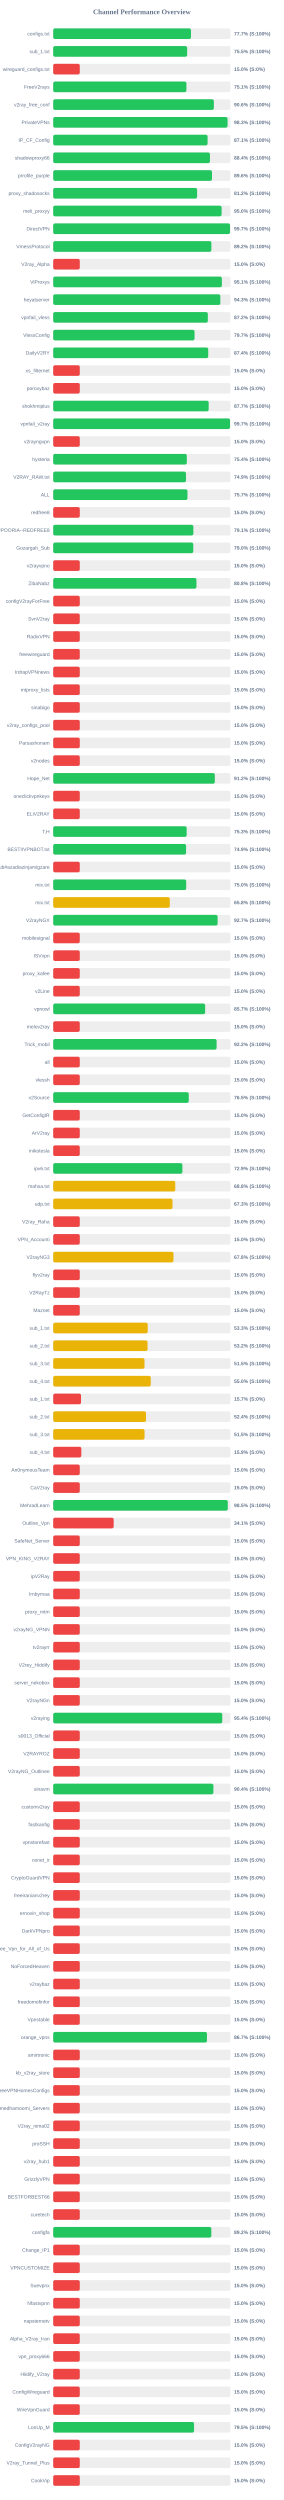
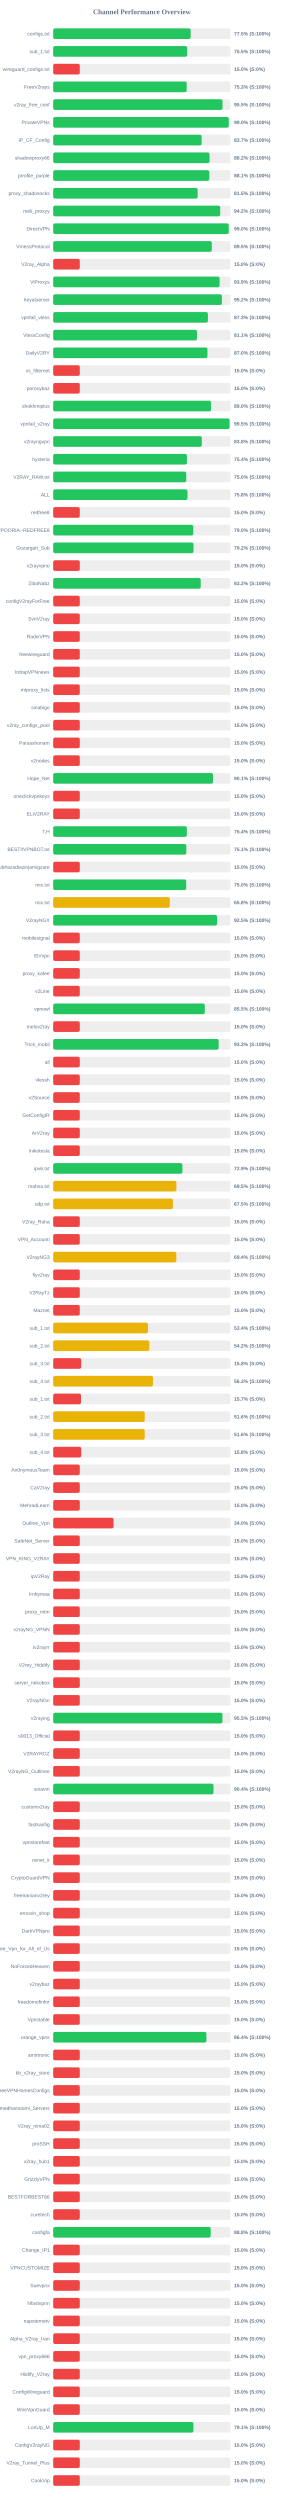
<svg xmlns="http://www.w3.org/2000/svg" width="800" height="7050" version="1.1">
  <style>
        .row { font: 14px Arial; fill: #64748b; }
        .score { font: bold 14px Arial; fill: #64748b; }
    </style>
  <text x="400" y="40" text-anchor="middle" font-size="20px" font-weight="bold" fill="#64748b">Channel Performance Overview</text>
  <rect x="150" y="80" width="500" height="30" fill="#eee" rx="5" />
-   <rect x="150" y="80" width="388.55" height="30" fill="#22c55e" rx="5" />
+   <rect x="150" y="80" width="387.65" height="30" fill="#22c55e" rx="5" />
  <text x="140" y="100" text-anchor="end" class="row">configs.txt</text>
-   <text x="660" y="100" text-anchor="start" class="score">77.7% (S:100%)</text>
+   <text x="660" y="100" text-anchor="start" class="score">77.5% (S:100%)</text>
  <rect x="150" y="130" width="500" height="30" fill="#eee" rx="5" />
  <rect x="150" y="130" width="377.75" height="30" fill="#22c55e" rx="5" />
  <text x="140" y="150" text-anchor="end" class="row">sub_1.txt</text>
  <text x="660" y="150" text-anchor="start" class="score">75.5% (S:100%)</text>
  <rect x="150" y="180" width="500" height="30" fill="#eee" rx="5" />
  <rect x="150" y="180" width="75.0" height="30" fill="#ef4444" rx="5" />
  <text x="140" y="200" text-anchor="end" class="row">wireguard_configs.txt</text>
  <text x="660" y="200" text-anchor="start" class="score">15.0% (S:0%)</text>
  <rect x="150" y="230" width="500" height="30" fill="#eee" rx="5" />
-   <rect x="150" y="230" width="375.7" height="30" fill="#22c55e" rx="5" />
+   <rect x="150" y="230" width="376.45" height="30" fill="#22c55e" rx="5" />
  <text x="140" y="250" text-anchor="end" class="row">FreeV2rays</text>
-   <text x="660" y="250" text-anchor="start" class="score">75.1% (S:100%)</text>
+   <text x="660" y="250" text-anchor="start" class="score">75.3% (S:100%)</text>
  <rect x="150" y="280" width="500" height="30" fill="#eee" rx="5" />
-   <rect x="150" y="280" width="453.1" height="30" fill="#22c55e" rx="5" />
+   <rect x="150" y="280" width="477.5" height="30" fill="#22c55e" rx="5" />
  <text x="140" y="300" text-anchor="end" class="row">v2ray_free_conf</text>
-   <text x="660" y="300" text-anchor="start" class="score">90.6% (S:100%)</text>
+   <text x="660" y="300" text-anchor="start" class="score">95.5% (S:100%)</text>
  <rect x="150" y="330" width="500" height="30" fill="#eee" rx="5" />
-   <rect x="150" y="330" width="491.75" height="30" fill="#22c55e" rx="5" />
+   <rect x="150" y="330" width="495.15" height="30" fill="#22c55e" rx="5" />
  <text x="140" y="350" text-anchor="end" class="row">PrivateVPNs</text>
-   <text x="660" y="350" text-anchor="start" class="score">98.3% (S:100%)</text>
+   <text x="660" y="350" text-anchor="start" class="score">99.0% (S:100%)</text>
  <rect x="150" y="380" width="500" height="30" fill="#eee" rx="5" />
-   <rect x="150" y="380" width="435.45" height="30" fill="#22c55e" rx="5" />
+   <rect x="150" y="380" width="418.65" height="30" fill="#22c55e" rx="5" />
  <text x="140" y="400" text-anchor="end" class="row">IP_CF_Config</text>
-   <text x="660" y="400" text-anchor="start" class="score">87.1% (S:100%)</text>
+   <text x="660" y="400" text-anchor="start" class="score">83.7% (S:100%)</text>
  <rect x="150" y="430" width="500" height="30" fill="#eee" rx="5" />
-   <rect x="150" y="430" width="442.05" height="30" fill="#22c55e" rx="5" />
+   <rect x="150" y="430" width="440.9" height="30" fill="#22c55e" rx="5" />
  <text x="140" y="450" text-anchor="end" class="row">shadowproxy66</text>
-   <text x="660" y="450" text-anchor="start" class="score">88.4% (S:100%)</text>
+   <text x="660" y="450" text-anchor="start" class="score">88.2% (S:100%)</text>
  <rect x="150" y="480" width="500" height="30" fill="#eee" rx="5" />
-   <rect x="150" y="480" width="447.8" height="30" fill="#22c55e" rx="5" />
+   <rect x="150" y="480" width="440.35" height="30" fill="#22c55e" rx="5" />
  <text x="140" y="500" text-anchor="end" class="row">prrofile_purple</text>
-   <text x="660" y="500" text-anchor="start" class="score">89.6% (S:100%)</text>
+   <text x="660" y="500" text-anchor="start" class="score">88.1% (S:100%)</text>
  <rect x="150" y="530" width="500" height="30" fill="#eee" rx="5" />
-   <rect x="150" y="530" width="405.85" height="30" fill="#22c55e" rx="5" />
+   <rect x="150" y="530" width="407.4" height="30" fill="#22c55e" rx="5" />
  <text x="140" y="550" text-anchor="end" class="row">proxy_shadosocks</text>
-   <text x="660" y="550" text-anchor="start" class="score">81.2% (S:100%)</text>
+   <text x="660" y="550" text-anchor="start" class="score">81.5% (S:100%)</text>
  <rect x="150" y="580" width="500" height="30" fill="#eee" rx="5" />
-   <rect x="150" y="580" width="474.95" height="30" fill="#22c55e" rx="5" />
+   <rect x="150" y="580" width="471.05" height="30" fill="#22c55e" rx="5" />
  <text x="140" y="600" text-anchor="end" class="row">meli_proxyy</text>
-   <text x="660" y="600" text-anchor="start" class="score">95.0% (S:100%)</text>
+   <text x="660" y="600" text-anchor="start" class="score">94.2% (S:100%)</text>
  <rect x="150" y="630" width="500" height="30" fill="#eee" rx="5" />
-   <rect x="150" y="630" width="498.65" height="30" fill="#22c55e" rx="5" />
+   <rect x="150" y="630" width="495.05" height="30" fill="#22c55e" rx="5" />
  <text x="140" y="650" text-anchor="end" class="row">DirectVPN</text>
-   <text x="660" y="650" text-anchor="start" class="score">99.7% (S:100%)</text>
+   <text x="660" y="650" text-anchor="start" class="score">99.0% (S:100%)</text>
  <rect x="150" y="680" width="500" height="30" fill="#eee" rx="5" />
-   <rect x="150" y="680" width="446.1" height="30" fill="#22c55e" rx="5" />
+   <rect x="150" y="680" width="447.25" height="30" fill="#22c55e" rx="5" />
  <text x="140" y="700" text-anchor="end" class="row">VmessProtocol</text>
-   <text x="660" y="700" text-anchor="start" class="score">89.2% (S:100%)</text>
+   <text x="660" y="700" text-anchor="start" class="score">89.5% (S:100%)</text>
  <rect x="150" y="730" width="500" height="30" fill="#eee" rx="5" />
  <rect x="150" y="730" width="75.0" height="30" fill="#ef4444" rx="5" />
  <text x="140" y="750" text-anchor="end" class="row">V2ray_Alpha</text>
  <text x="660" y="750" text-anchor="start" class="score">15.0% (S:0%)</text>
  <rect x="150" y="780" width="500" height="30" fill="#eee" rx="5" />
-   <rect x="150" y="780" width="475.7" height="30" fill="#22c55e" rx="5" />
+   <rect x="150" y="780" width="469.3" height="30" fill="#22c55e" rx="5" />
  <text x="140" y="800" text-anchor="end" class="row">ViProxys</text>
-   <text x="660" y="800" text-anchor="start" class="score">95.1% (S:100%)</text>
+   <text x="660" y="800" text-anchor="start" class="score">93.9% (S:100%)</text>
  <rect x="150" y="830" width="500" height="30" fill="#eee" rx="5" />
-   <rect x="150" y="830" width="471.35" height="30" fill="#22c55e" rx="5" />
+   <rect x="150" y="830" width="475.75" height="30" fill="#22c55e" rx="5" />
  <text x="140" y="850" text-anchor="end" class="row">heyatserver</text>
-   <text x="660" y="850" text-anchor="start" class="score">94.3% (S:100%)</text>
+   <text x="660" y="850" text-anchor="start" class="score">95.2% (S:100%)</text>
  <rect x="150" y="880" width="500" height="30" fill="#eee" rx="5" />
-   <rect x="150" y="880" width="436.1" height="30" fill="#22c55e" rx="5" />
+   <rect x="150" y="880" width="436.3" height="30" fill="#22c55e" rx="5" />
  <text x="140" y="900" text-anchor="end" class="row">vpnfail_vless</text>
-   <text x="660" y="900" text-anchor="start" class="score">87.2% (S:100%)</text>
+   <text x="660" y="900" text-anchor="start" class="score">87.3% (S:100%)</text>
  <rect x="150" y="930" width="500" height="30" fill="#eee" rx="5" />
-   <rect x="150" y="930" width="398.6" height="30" fill="#22c55e" rx="5" />
+   <rect x="150" y="930" width="405.5" height="30" fill="#22c55e" rx="5" />
  <text x="140" y="950" text-anchor="end" class="row">VlessConfig</text>
-   <text x="660" y="950" text-anchor="start" class="score">79.7% (S:100%)</text>
+   <text x="660" y="950" text-anchor="start" class="score">81.1% (S:100%)</text>
  <rect x="150" y="980" width="500" height="30" fill="#eee" rx="5" />
-   <rect x="150" y="980" width="437.2" height="30" fill="#22c55e" rx="5" />
+   <rect x="150" y="980" width="435.0" height="30" fill="#22c55e" rx="5" />
  <text x="140" y="1000" text-anchor="end" class="row">DailyV2RY</text>
-   <text x="660" y="1000" text-anchor="start" class="score">87.4% (S:100%)</text>
+   <text x="660" y="1000" text-anchor="start" class="score">87.0% (S:100%)</text>
  <rect x="150" y="1030" width="500" height="30" fill="#eee" rx="5" />
  <rect x="150" y="1030" width="75.0" height="30" fill="#ef4444" rx="5" />
  <text x="140" y="1050" text-anchor="end" class="row">xs_filternet</text>
  <text x="660" y="1050" text-anchor="start" class="score">15.0% (S:0%)</text>
  <rect x="150" y="1080" width="500" height="30" fill="#eee" rx="5" />
  <rect x="150" y="1080" width="75.0" height="30" fill="#ef4444" rx="5" />
  <text x="140" y="1100" text-anchor="end" class="row">poroxybaz</text>
  <text x="660" y="1100" text-anchor="start" class="score">15.0% (S:0%)</text>
  <rect x="150" y="1130" width="500" height="30" fill="#eee" rx="5" />
-   <rect x="150" y="1130" width="438.45" height="30" fill="#22c55e" rx="5" />
+   <rect x="150" y="1130" width="445.15" height="30" fill="#22c55e" rx="5" />
  <text x="140" y="1150" text-anchor="end" class="row">shokhmiplus</text>
-   <text x="660" y="1150" text-anchor="start" class="score">87.7% (S:100%)</text>
+   <text x="660" y="1150" text-anchor="start" class="score">89.0% (S:100%)</text>
  <rect x="150" y="1180" width="500" height="30" fill="#eee" rx="5" />
-   <rect x="150" y="1180" width="498.65" height="30" fill="#22c55e" rx="5" />
+   <rect x="150" y="1180" width="497.4" height="30" fill="#22c55e" rx="5" />
  <text x="140" y="1200" text-anchor="end" class="row">vpnfail_v2ray</text>
-   <text x="660" y="1200" text-anchor="start" class="score">99.7% (S:100%)</text>
+   <text x="660" y="1200" text-anchor="start" class="score">99.5% (S:100%)</text>
  <rect x="150" y="1230" width="500" height="30" fill="#eee" rx="5" />
-   <rect x="150" y="1230" width="75.0" height="30" fill="#ef4444" rx="5" />
+   <rect x="150" y="1230" width="419.05" height="30" fill="#22c55e" rx="5" />
  <text x="140" y="1250" text-anchor="end" class="row">v2rayngvpn</text>
-   <text x="660" y="1250" text-anchor="start" class="score">15.0% (S:0%)</text>
+   <text x="660" y="1250" text-anchor="start" class="score">83.8% (S:100%)</text>
  <rect x="150" y="1280" width="500" height="30" fill="#eee" rx="5" />
-   <rect x="150" y="1280" width="376.8" height="30" fill="#22c55e" rx="5" />
+   <rect x="150" y="1280" width="377.1" height="30" fill="#22c55e" rx="5" />
  <text x="140" y="1300" text-anchor="end" class="row">hysteria</text>
  <text x="660" y="1300" text-anchor="start" class="score">75.4% (S:100%)</text>
  <rect x="150" y="1330" width="500" height="30" fill="#eee" rx="5" />
-   <rect x="150" y="1330" width="374.5" height="30" fill="#22c55e" rx="5" />
+   <rect x="150" y="1330" width="375.25" height="30" fill="#22c55e" rx="5" />
  <text x="140" y="1350" text-anchor="end" class="row">V2RAY_RAW.txt</text>
-   <text x="660" y="1350" text-anchor="start" class="score">74.9% (S:100%)</text>
+   <text x="660" y="1350" text-anchor="start" class="score">75.0% (S:100%)</text>
  <rect x="150" y="1380" width="500" height="30" fill="#eee" rx="5" />
-   <rect x="150" y="1380" width="378.7" height="30" fill="#22c55e" rx="5" />
+   <rect x="150" y="1380" width="378.75" height="30" fill="#22c55e" rx="5" />
  <text x="140" y="1400" text-anchor="end" class="row">ALL</text>
-   <text x="660" y="1400" text-anchor="start" class="score">75.7% (S:100%)</text>
+   <text x="660" y="1400" text-anchor="start" class="score">75.8% (S:100%)</text>
  <rect x="150" y="1430" width="500" height="30" fill="#eee" rx="5" />
  <rect x="150" y="1430" width="75.0" height="30" fill="#ef4444" rx="5" />
  <text x="140" y="1450" text-anchor="end" class="row">redfree8</text>
  <text x="660" y="1450" text-anchor="start" class="score">15.0% (S:0%)</text>
  <rect x="150" y="1480" width="500" height="30" fill="#eee" rx="5" />
-   <rect x="150" y="1480" width="395.3" height="30" fill="#22c55e" rx="5" />
+   <rect x="150" y="1480" width="395.1" height="30" fill="#22c55e" rx="5" />
  <text x="140" y="1500" text-anchor="end" class="row">POORIA--REDFREE8.txt#POORIA--REDFREE8</text>
-   <text x="660" y="1500" text-anchor="start" class="score">79.1% (S:100%)</text>
+   <text x="660" y="1500" text-anchor="start" class="score">79.0% (S:100%)</text>
  <rect x="150" y="1530" width="500" height="30" fill="#eee" rx="5" />
-   <rect x="150" y="1530" width="395.0" height="30" fill="#22c55e" rx="5" />
+   <rect x="150" y="1530" width="395.75" height="30" fill="#22c55e" rx="5" />
  <text x="140" y="1550" text-anchor="end" class="row">Gozargah_Sub</text>
-   <text x="660" y="1550" text-anchor="start" class="score">79.0% (S:100%)</text>
+   <text x="660" y="1550" text-anchor="start" class="score">79.2% (S:100%)</text>
  <rect x="150" y="1580" width="500" height="30" fill="#eee" rx="5" />
  <rect x="150" y="1580" width="75.0" height="30" fill="#ef4444" rx="5" />
  <text x="140" y="1600" text-anchor="end" class="row">v2rayvpno</text>
  <text x="660" y="1600" text-anchor="start" class="score">15.0% (S:0%)</text>
  <rect x="150" y="1630" width="500" height="30" fill="#eee" rx="5" />
-   <rect x="150" y="1630" width="404.0" height="30" fill="#22c55e" rx="5" />
+   <rect x="150" y="1630" width="416.05" height="30" fill="#22c55e" rx="5" />
  <text x="140" y="1650" text-anchor="end" class="row">ZibaNabz</text>
-   <text x="660" y="1650" text-anchor="start" class="score">80.8% (S:100%)</text>
+   <text x="660" y="1650" text-anchor="start" class="score">83.2% (S:100%)</text>
  <rect x="150" y="1680" width="500" height="30" fill="#eee" rx="5" />
  <rect x="150" y="1680" width="75.0" height="30" fill="#ef4444" rx="5" />
  <text x="140" y="1700" text-anchor="end" class="row">configV2rayForFree</text>
  <text x="660" y="1700" text-anchor="start" class="score">15.0% (S:0%)</text>
  <rect x="150" y="1730" width="500" height="30" fill="#eee" rx="5" />
  <rect x="150" y="1730" width="75.0" height="30" fill="#ef4444" rx="5" />
  <text x="140" y="1750" text-anchor="end" class="row">SvnV2ray</text>
  <text x="660" y="1750" text-anchor="start" class="score">15.0% (S:0%)</text>
  <rect x="150" y="1780" width="500" height="30" fill="#eee" rx="5" />
  <rect x="150" y="1780" width="75.0" height="30" fill="#ef4444" rx="5" />
  <text x="140" y="1800" text-anchor="end" class="row">RadixVPN</text>
  <text x="660" y="1800" text-anchor="start" class="score">15.0% (S:0%)</text>
  <rect x="150" y="1830" width="500" height="30" fill="#eee" rx="5" />
  <rect x="150" y="1830" width="75.0" height="30" fill="#ef4444" rx="5" />
  <text x="140" y="1850" text-anchor="end" class="row">freewireguard</text>
  <text x="660" y="1850" text-anchor="start" class="score">15.0% (S:0%)</text>
  <rect x="150" y="1880" width="500" height="30" fill="#eee" rx="5" />
  <rect x="150" y="1880" width="75.0" height="30" fill="#ef4444" rx="5" />
  <text x="140" y="1900" text-anchor="end" class="row">IrdrapVPNnews</text>
  <text x="660" y="1900" text-anchor="start" class="score">15.0% (S:0%)</text>
  <rect x="150" y="1930" width="500" height="30" fill="#eee" rx="5" />
  <rect x="150" y="1930" width="75.0" height="30" fill="#ef4444" rx="5" />
  <text x="140" y="1950" text-anchor="end" class="row">mtproxy_lists</text>
  <text x="660" y="1950" text-anchor="start" class="score">15.0% (S:0%)</text>
  <rect x="150" y="1980" width="500" height="30" fill="#eee" rx="5" />
  <rect x="150" y="1980" width="75.0" height="30" fill="#ef4444" rx="5" />
  <text x="140" y="2000" text-anchor="end" class="row">sinabigo</text>
  <text x="660" y="2000" text-anchor="start" class="score">15.0% (S:0%)</text>
  <rect x="150" y="2030" width="500" height="30" fill="#eee" rx="5" />
  <rect x="150" y="2030" width="75.0" height="30" fill="#ef4444" rx="5" />
  <text x="140" y="2050" text-anchor="end" class="row">v2ray_configs_pool</text>
  <text x="660" y="2050" text-anchor="start" class="score">15.0% (S:0%)</text>
  <rect x="150" y="2080" width="500" height="30" fill="#eee" rx="5" />
  <rect x="150" y="2080" width="75.0" height="30" fill="#ef4444" rx="5" />
  <text x="140" y="2100" text-anchor="end" class="row">Parsashonam</text>
  <text x="660" y="2100" text-anchor="start" class="score">15.0% (S:0%)</text>
  <rect x="150" y="2130" width="500" height="30" fill="#eee" rx="5" />
  <rect x="150" y="2130" width="75.0" height="30" fill="#ef4444" rx="5" />
  <text x="140" y="2150" text-anchor="end" class="row">v2nodes</text>
  <text x="660" y="2150" text-anchor="start" class="score">15.0% (S:0%)</text>
  <rect x="150" y="2180" width="500" height="30" fill="#eee" rx="5" />
-   <rect x="150" y="2180" width="455.8" height="30" fill="#22c55e" rx="5" />
+   <rect x="150" y="2180" width="450.6" height="30" fill="#22c55e" rx="5" />
  <text x="140" y="2200" text-anchor="end" class="row">Hope_Net</text>
-   <text x="660" y="2200" text-anchor="start" class="score">91.2% (S:100%)</text>
+   <text x="660" y="2200" text-anchor="start" class="score">90.1% (S:100%)</text>
  <rect x="150" y="2230" width="500" height="30" fill="#eee" rx="5" />
  <rect x="150" y="2230" width="75.0" height="30" fill="#ef4444" rx="5" />
  <text x="140" y="2250" text-anchor="end" class="row">oneclickvpnkeys</text>
  <text x="660" y="2250" text-anchor="start" class="score">15.0% (S:0%)</text>
  <rect x="150" y="2280" width="500" height="30" fill="#eee" rx="5" />
  <rect x="150" y="2280" width="75.0" height="30" fill="#ef4444" rx="5" />
  <text x="140" y="2300" text-anchor="end" class="row">ELiV2RAY</text>
  <text x="660" y="2300" text-anchor="start" class="score">15.0% (S:0%)</text>
  <rect x="150" y="2330" width="500" height="30" fill="#eee" rx="5" />
-   <rect x="150" y="2330" width="376.4" height="30" fill="#22c55e" rx="5" />
+   <rect x="150" y="2330" width="376.85" height="30" fill="#22c55e" rx="5" />
  <text x="140" y="2350" text-anchor="end" class="row">T,H</text>
-   <text x="660" y="2350" text-anchor="start" class="score">75.3% (S:100%)</text>
+   <text x="660" y="2350" text-anchor="start" class="score">75.4% (S:100%)</text>
  <rect x="150" y="2380" width="500" height="30" fill="#eee" rx="5" />
-   <rect x="150" y="2380" width="374.7" height="30" fill="#22c55e" rx="5" />
+   <rect x="150" y="2380" width="375.4" height="30" fill="#22c55e" rx="5" />
  <text x="140" y="2400" text-anchor="end" class="row">BESTIIVPNBOT.txt</text>
-   <text x="660" y="2400" text-anchor="start" class="score">74.9% (S:100%)</text>
+   <text x="660" y="2400" text-anchor="start" class="score">75.1% (S:100%)</text>
  <rect x="150" y="2430" width="500" height="30" fill="#eee" rx="5" />
  <rect x="150" y="2430" width="75.0" height="30" fill="#ef4444" rx="5" />
  <text x="140" y="2450" text-anchor="end" class="row">Sub#azadiazinjamigzare</text>
  <text x="660" y="2450" text-anchor="start" class="score">15.0% (S:0%)</text>
  <rect x="150" y="2480" width="500" height="30" fill="#eee" rx="5" />
-   <rect x="150" y="2480" width="375.05" height="30" fill="#22c55e" rx="5" />
+   <rect x="150" y="2480" width="375.2" height="30" fill="#22c55e" rx="5" />
  <text x="140" y="2500" text-anchor="end" class="row">mix.txt</text>
  <text x="660" y="2500" text-anchor="start" class="score">75.0% (S:100%)</text>
  <rect x="150" y="2530" width="500" height="30" fill="#eee" rx="5" />
-   <rect x="150" y="2530" width="328.8" height="30" fill="#eab308" rx="5" />
+   <rect x="150" y="2530" width="328.85" height="30" fill="#eab308" rx="5" />
  <text x="140" y="2550" text-anchor="end" class="row">mix.txt</text>
  <text x="660" y="2550" text-anchor="start" class="score">65.8% (S:100%)</text>
  <rect x="150" y="2580" width="500" height="30" fill="#eee" rx="5" />
-   <rect x="150" y="2580" width="463.7" height="30" fill="#22c55e" rx="5" />
+   <rect x="150" y="2580" width="462.3" height="30" fill="#22c55e" rx="5" />
  <text x="140" y="2600" text-anchor="end" class="row">V2rayNGX</text>
-   <text x="660" y="2600" text-anchor="start" class="score">92.7% (S:100%)</text>
+   <text x="660" y="2600" text-anchor="start" class="score">92.5% (S:100%)</text>
  <rect x="150" y="2630" width="500" height="30" fill="#eee" rx="5" />
  <rect x="150" y="2630" width="75.0" height="30" fill="#ef4444" rx="5" />
  <text x="140" y="2650" text-anchor="end" class="row">mobilesignal</text>
  <text x="660" y="2650" text-anchor="start" class="score">15.0% (S:0%)</text>
  <rect x="150" y="2680" width="500" height="30" fill="#eee" rx="5" />
  <rect x="150" y="2680" width="75.0" height="30" fill="#ef4444" rx="5" />
  <text x="140" y="2700" text-anchor="end" class="row">ISVvpn</text>
  <text x="660" y="2700" text-anchor="start" class="score">15.0% (S:0%)</text>
  <rect x="150" y="2730" width="500" height="30" fill="#eee" rx="5" />
  <rect x="150" y="2730" width="75.0" height="30" fill="#ef4444" rx="5" />
  <text x="140" y="2750" text-anchor="end" class="row">proxy_kafee</text>
  <text x="660" y="2750" text-anchor="start" class="score">15.0% (S:0%)</text>
  <rect x="150" y="2780" width="500" height="30" fill="#eee" rx="5" />
  <rect x="150" y="2780" width="75.0" height="30" fill="#ef4444" rx="5" />
  <text x="140" y="2800" text-anchor="end" class="row">v2Line</text>
  <text x="660" y="2800" text-anchor="start" class="score">15.0% (S:0%)</text>
  <rect x="150" y="2830" width="500" height="30" fill="#eee" rx="5" />
-   <rect x="150" y="2830" width="428.5" height="30" fill="#22c55e" rx="5" />
+   <rect x="150" y="2830" width="427.5" height="30" fill="#22c55e" rx="5" />
  <text x="140" y="2850" text-anchor="end" class="row">vpnowl</text>
-   <text x="660" y="2850" text-anchor="start" class="score">85.7% (S:100%)</text>
+   <text x="660" y="2850" text-anchor="start" class="score">85.5% (S:100%)</text>
  <rect x="150" y="2880" width="500" height="30" fill="#eee" rx="5" />
  <rect x="150" y="2880" width="75.0" height="30" fill="#ef4444" rx="5" />
  <text x="140" y="2900" text-anchor="end" class="row">melov2ray</text>
  <text x="660" y="2900" text-anchor="start" class="score">15.0% (S:0%)</text>
  <rect x="150" y="2930" width="500" height="30" fill="#eee" rx="5" />
-   <rect x="150" y="2930" width="460.85" height="30" fill="#22c55e" rx="5" />
+   <rect x="150" y="2930" width="466.7" height="30" fill="#22c55e" rx="5" />
  <text x="140" y="2950" text-anchor="end" class="row">Trick_mobil</text>
-   <text x="660" y="2950" text-anchor="start" class="score">92.2% (S:100%)</text>
+   <text x="660" y="2950" text-anchor="start" class="score">93.3% (S:100%)</text>
  <rect x="150" y="2980" width="500" height="30" fill="#eee" rx="5" />
  <rect x="150" y="2980" width="75.0" height="30" fill="#ef4444" rx="5" />
  <text x="140" y="3000" text-anchor="end" class="row">all</text>
  <text x="660" y="3000" text-anchor="start" class="score">15.0% (S:0%)</text>
  <rect x="150" y="3030" width="500" height="30" fill="#eee" rx="5" />
  <rect x="150" y="3030" width="75.0" height="30" fill="#ef4444" rx="5" />
  <text x="140" y="3050" text-anchor="end" class="row">vlessh</text>
  <text x="660" y="3050" text-anchor="start" class="score">15.0% (S:0%)</text>
  <rect x="150" y="3080" width="500" height="30" fill="#eee" rx="5" />
-   <rect x="150" y="3080" width="382.3" height="30" fill="#22c55e" rx="5" />
+   <rect x="150" y="3080" width="75.0" height="30" fill="#ef4444" rx="5" />
  <text x="140" y="3100" text-anchor="end" class="row">v2Source</text>
-   <text x="660" y="3100" text-anchor="start" class="score">76.5% (S:100%)</text>
+   <text x="660" y="3100" text-anchor="start" class="score">15.0% (S:0%)</text>
  <rect x="150" y="3130" width="500" height="30" fill="#eee" rx="5" />
  <rect x="150" y="3130" width="75.0" height="30" fill="#ef4444" rx="5" />
  <text x="140" y="3150" text-anchor="end" class="row">GetConfigIR</text>
  <text x="660" y="3150" text-anchor="start" class="score">15.0% (S:0%)</text>
  <rect x="150" y="3180" width="500" height="30" fill="#eee" rx="5" />
  <rect x="150" y="3180" width="75.0" height="30" fill="#ef4444" rx="5" />
  <text x="140" y="3200" text-anchor="end" class="row">ArV2ray</text>
  <text x="660" y="3200" text-anchor="start" class="score">15.0% (S:0%)</text>
  <rect x="150" y="3230" width="500" height="30" fill="#eee" rx="5" />
  <rect x="150" y="3230" width="75.0" height="30" fill="#ef4444" rx="5" />
  <text x="140" y="3250" text-anchor="end" class="row">inikotesla</text>
  <text x="660" y="3250" text-anchor="start" class="score">15.0% (S:0%)</text>
  <rect x="150" y="3280" width="500" height="30" fill="#eee" rx="5" />
-   <rect x="150" y="3280" width="364.35" height="30" fill="#22c55e" rx="5" />
+   <rect x="150" y="3280" width="364.4" height="30" fill="#22c55e" rx="5" />
  <text x="140" y="3300" text-anchor="end" class="row">ipv6.txt</text>
  <text x="660" y="3300" text-anchor="start" class="score">72.9% (S:100%)</text>
  <rect x="150" y="3330" width="500" height="30" fill="#eee" rx="5" />
-   <rect x="150" y="3330" width="344.2" height="30" fill="#eab308" rx="5" />
+   <rect x="150" y="3330" width="347.45" height="30" fill="#eab308" rx="5" />
  <text x="140" y="3350" text-anchor="end" class="row">mahsa.txt</text>
-   <text x="660" y="3350" text-anchor="start" class="score">68.8% (S:100%)</text>
+   <text x="660" y="3350" text-anchor="start" class="score">69.5% (S:100%)</text>
  <rect x="150" y="3380" width="500" height="30" fill="#eee" rx="5" />
-   <rect x="150" y="3380" width="336.4" height="30" fill="#eab308" rx="5" />
+   <rect x="150" y="3380" width="337.6" height="30" fill="#eab308" rx="5" />
  <text x="140" y="3400" text-anchor="end" class="row">udp.txt</text>
-   <text x="660" y="3400" text-anchor="start" class="score">67.3% (S:100%)</text>
+   <text x="660" y="3400" text-anchor="start" class="score">67.5% (S:100%)</text>
  <rect x="150" y="3430" width="500" height="30" fill="#eee" rx="5" />
  <rect x="150" y="3430" width="75.0" height="30" fill="#ef4444" rx="5" />
  <text x="140" y="3450" text-anchor="end" class="row">V2ray_Raha</text>
  <text x="660" y="3450" text-anchor="start" class="score">15.0% (S:0%)</text>
  <rect x="150" y="3480" width="500" height="30" fill="#eee" rx="5" />
  <rect x="150" y="3480" width="75.0" height="30" fill="#ef4444" rx="5" />
  <text x="140" y="3500" text-anchor="end" class="row">VPN_Accounti</text>
  <text x="660" y="3500" text-anchor="start" class="score">15.0% (S:0%)</text>
  <rect x="150" y="3530" width="500" height="30" fill="#eee" rx="5" />
-   <rect x="150" y="3530" width="339.15" height="30" fill="#eab308" rx="5" />
+   <rect x="150" y="3530" width="347.2" height="30" fill="#eab308" rx="5" />
  <text x="140" y="3550" text-anchor="end" class="row">V2rayNG3</text>
-   <text x="660" y="3550" text-anchor="start" class="score">67.8% (S:100%)</text>
+   <text x="660" y="3550" text-anchor="start" class="score">69.4% (S:100%)</text>
  <rect x="150" y="3580" width="500" height="30" fill="#eee" rx="5" />
  <rect x="150" y="3580" width="75.0" height="30" fill="#ef4444" rx="5" />
  <text x="140" y="3600" text-anchor="end" class="row">flyv2ray</text>
  <text x="660" y="3600" text-anchor="start" class="score">15.0% (S:0%)</text>
  <rect x="150" y="3630" width="500" height="30" fill="#eee" rx="5" />
  <rect x="150" y="3630" width="75.0" height="30" fill="#ef4444" rx="5" />
  <text x="140" y="3650" text-anchor="end" class="row">V2RayTz</text>
  <text x="660" y="3650" text-anchor="start" class="score">15.0% (S:0%)</text>
  <rect x="150" y="3680" width="500" height="30" fill="#eee" rx="5" />
  <rect x="150" y="3680" width="75.0" height="30" fill="#ef4444" rx="5" />
  <text x="140" y="3700" text-anchor="end" class="row">Maznet</text>
  <text x="660" y="3700" text-anchor="start" class="score">15.0% (S:0%)</text>
  <rect x="150" y="3730" width="500" height="30" fill="#eee" rx="5" />
-   <rect x="150" y="3730" width="266.55" height="30" fill="#eab308" rx="5" />
+   <rect x="150" y="3730" width="267.1" height="30" fill="#eab308" rx="5" />
  <text x="140" y="3750" text-anchor="end" class="row">sub_1.txt</text>
-   <text x="660" y="3750" text-anchor="start" class="score">53.3% (S:100%)</text>
+   <text x="660" y="3750" text-anchor="start" class="score">53.4% (S:100%)</text>
  <rect x="150" y="3780" width="500" height="30" fill="#eee" rx="5" />
-   <rect x="150" y="3780" width="266.1" height="30" fill="#eab308" rx="5" />
+   <rect x="150" y="3780" width="271.1" height="30" fill="#eab308" rx="5" />
  <text x="140" y="3800" text-anchor="end" class="row">sub_2.txt</text>
-   <text x="660" y="3800" text-anchor="start" class="score">53.2% (S:100%)</text>
+   <text x="660" y="3800" text-anchor="start" class="score">54.2% (S:100%)</text>
  <rect x="150" y="3830" width="500" height="30" fill="#eee" rx="5" />
-   <rect x="150" y="3830" width="257.55" height="30" fill="#eab308" rx="5" />
+   <rect x="150" y="3830" width="79.05" height="30" fill="#ef4444" rx="5" />
  <text x="140" y="3850" text-anchor="end" class="row">sub_3.txt</text>
-   <text x="660" y="3850" text-anchor="start" class="score">51.5% (S:100%)</text>
+   <text x="660" y="3850" text-anchor="start" class="score">15.8% (S:0%)</text>
  <rect x="150" y="3880" width="500" height="30" fill="#eee" rx="5" />
-   <rect x="150" y="3880" width="275.1" height="30" fill="#eab308" rx="5" />
+   <rect x="150" y="3880" width="281.45" height="30" fill="#eab308" rx="5" />
  <text x="140" y="3900" text-anchor="end" class="row">sub_4.txt</text>
-   <text x="660" y="3900" text-anchor="start" class="score">55.0% (S:100%)</text>
+   <text x="660" y="3900" text-anchor="start" class="score">56.3% (S:100%)</text>
  <rect x="150" y="3930" width="500" height="30" fill="#eee" rx="5" />
  <rect x="150" y="3930" width="78.5" height="30" fill="#ef4444" rx="5" />
  <text x="140" y="3950" text-anchor="end" class="row">sub_1.txt</text>
  <text x="660" y="3950" text-anchor="start" class="score">15.7% (S:0%)</text>
  <rect x="150" y="3980" width="500" height="30" fill="#eee" rx="5" />
-   <rect x="150" y="3980" width="261.8" height="30" fill="#eab308" rx="5" />
+   <rect x="150" y="3980" width="258.15" height="30" fill="#eab308" rx="5" />
  <text x="140" y="4000" text-anchor="end" class="row">sub_2.txt</text>
-   <text x="660" y="4000" text-anchor="start" class="score">52.4% (S:100%)</text>
+   <text x="660" y="4000" text-anchor="start" class="score">51.6% (S:100%)</text>
  <rect x="150" y="4030" width="500" height="30" fill="#eee" rx="5" />
-   <rect x="150" y="4030" width="257.6" height="30" fill="#eab308" rx="5" />
+   <rect x="150" y="4030" width="258.15" height="30" fill="#eab308" rx="5" />
  <text x="140" y="4050" text-anchor="end" class="row">sub_3.txt</text>
-   <text x="660" y="4050" text-anchor="start" class="score">51.5% (S:100%)</text>
+   <text x="660" y="4050" text-anchor="start" class="score">51.6% (S:100%)</text>
  <rect x="150" y="4080" width="500" height="30" fill="#eee" rx="5" />
-   <rect x="150" y="4080" width="79.35" height="30" fill="#ef4444" rx="5" />
+   <rect x="150" y="4080" width="79.2" height="30" fill="#ef4444" rx="5" />
  <text x="140" y="4100" text-anchor="end" class="row">sub_4.txt</text>
-   <text x="660" y="4100" text-anchor="start" class="score">15.9% (S:0%)</text>
+   <text x="660" y="4100" text-anchor="start" class="score">15.8% (S:0%)</text>
  <rect x="150" y="4130" width="500" height="30" fill="#eee" rx="5" />
  <rect x="150" y="4130" width="75.0" height="30" fill="#ef4444" rx="5" />
  <text x="140" y="4150" text-anchor="end" class="row">An0nymousTeam</text>
  <text x="660" y="4150" text-anchor="start" class="score">15.0% (S:0%)</text>
  <rect x="150" y="4180" width="500" height="30" fill="#eee" rx="5" />
  <rect x="150" y="4180" width="75.0" height="30" fill="#ef4444" rx="5" />
  <text x="140" y="4200" text-anchor="end" class="row">CaV2ray</text>
  <text x="660" y="4200" text-anchor="start" class="score">15.0% (S:0%)</text>
  <rect x="150" y="4230" width="500" height="30" fill="#eee" rx="5" />
-   <rect x="150" y="4230" width="492.35" height="30" fill="#22c55e" rx="5" />
+   <rect x="150" y="4230" width="75.0" height="30" fill="#ef4444" rx="5" />
  <text x="140" y="4250" text-anchor="end" class="row">MehradLearn</text>
-   <text x="660" y="4250" text-anchor="start" class="score">98.5% (S:100%)</text>
+   <text x="660" y="4250" text-anchor="start" class="score">15.0% (S:0%)</text>
  <rect x="150" y="4280" width="500" height="30" fill="#eee" rx="5" />
-   <rect x="150" y="4280" width="170.6" height="30" fill="#ef4444" rx="5" />
+   <rect x="150" y="4280" width="170.25" height="30" fill="#ef4444" rx="5" />
  <text x="140" y="4300" text-anchor="end" class="row">Outline_Vpn</text>
-   <text x="660" y="4300" text-anchor="start" class="score">34.1% (S:0%)</text>
+   <text x="660" y="4300" text-anchor="start" class="score">34.0% (S:0%)</text>
  <rect x="150" y="4330" width="500" height="30" fill="#eee" rx="5" />
  <rect x="150" y="4330" width="75.0" height="30" fill="#ef4444" rx="5" />
  <text x="140" y="4350" text-anchor="end" class="row">SafeNet_Server</text>
  <text x="660" y="4350" text-anchor="start" class="score">15.0% (S:0%)</text>
  <rect x="150" y="4380" width="500" height="30" fill="#eee" rx="5" />
  <rect x="150" y="4380" width="75.0" height="30" fill="#ef4444" rx="5" />
  <text x="140" y="4400" text-anchor="end" class="row">VPN_KING_V2RAY</text>
  <text x="660" y="4400" text-anchor="start" class="score">15.0% (S:0%)</text>
  <rect x="150" y="4430" width="500" height="30" fill="#eee" rx="5" />
  <rect x="150" y="4430" width="75.0" height="30" fill="#ef4444" rx="5" />
  <text x="140" y="4450" text-anchor="end" class="row">ipV2Ray</text>
  <text x="660" y="4450" text-anchor="start" class="score">15.0% (S:0%)</text>
  <rect x="150" y="4480" width="500" height="30" fill="#eee" rx="5" />
  <rect x="150" y="4480" width="75.0" height="30" fill="#ef4444" rx="5" />
  <text x="140" y="4500" text-anchor="end" class="row">lrnbymaa</text>
  <text x="660" y="4500" text-anchor="start" class="score">15.0% (S:0%)</text>
  <rect x="150" y="4530" width="500" height="30" fill="#eee" rx="5" />
  <rect x="150" y="4530" width="75.0" height="30" fill="#ef4444" rx="5" />
  <text x="140" y="4550" text-anchor="end" class="row">proxy_mtm</text>
  <text x="660" y="4550" text-anchor="start" class="score">15.0% (S:0%)</text>
  <rect x="150" y="4580" width="500" height="30" fill="#eee" rx="5" />
  <rect x="150" y="4580" width="75.0" height="30" fill="#ef4444" rx="5" />
  <text x="140" y="4600" text-anchor="end" class="row">v2rayNG_VPNN</text>
  <text x="660" y="4600" text-anchor="start" class="score">15.0% (S:0%)</text>
  <rect x="150" y="4630" width="500" height="30" fill="#eee" rx="5" />
  <rect x="150" y="4630" width="75.0" height="30" fill="#ef4444" rx="5" />
  <text x="140" y="4650" text-anchor="end" class="row">tv2rayrr</text>
  <text x="660" y="4650" text-anchor="start" class="score">15.0% (S:0%)</text>
  <rect x="150" y="4680" width="500" height="30" fill="#eee" rx="5" />
  <rect x="150" y="4680" width="75.0" height="30" fill="#ef4444" rx="5" />
  <text x="140" y="4700" text-anchor="end" class="row">V2rey_Hiddify</text>
  <text x="660" y="4700" text-anchor="start" class="score">15.0% (S:0%)</text>
  <rect x="150" y="4730" width="500" height="30" fill="#eee" rx="5" />
  <rect x="150" y="4730" width="75.0" height="30" fill="#ef4444" rx="5" />
  <text x="140" y="4750" text-anchor="end" class="row">server_nekobox</text>
  <text x="660" y="4750" text-anchor="start" class="score">15.0% (S:0%)</text>
  <rect x="150" y="4780" width="500" height="30" fill="#eee" rx="5" />
  <rect x="150" y="4780" width="75.0" height="30" fill="#ef4444" rx="5" />
  <text x="140" y="4800" text-anchor="end" class="row">V2rayNGn</text>
  <text x="660" y="4800" text-anchor="start" class="score">15.0% (S:0%)</text>
  <rect x="150" y="4830" width="500" height="30" fill="#eee" rx="5" />
-   <rect x="150" y="4830" width="476.8" height="30" fill="#22c55e" rx="5" />
+   <rect x="150" y="4830" width="477.35" height="30" fill="#22c55e" rx="5" />
  <text x="140" y="4850" text-anchor="end" class="row">v2raying</text>
-   <text x="660" y="4850" text-anchor="start" class="score">95.4% (S:100%)</text>
+   <text x="660" y="4850" text-anchor="start" class="score">95.5% (S:100%)</text>
  <rect x="150" y="4880" width="500" height="30" fill="#eee" rx="5" />
  <rect x="150" y="4880" width="75.0" height="30" fill="#ef4444" rx="5" />
  <text x="140" y="4900" text-anchor="end" class="row">s0013_Official</text>
  <text x="660" y="4900" text-anchor="start" class="score">15.0% (S:0%)</text>
  <rect x="150" y="4930" width="500" height="30" fill="#eee" rx="5" />
  <rect x="150" y="4930" width="75.0" height="30" fill="#ef4444" rx="5" />
  <text x="140" y="4950" text-anchor="end" class="row">V2RAYROZ</text>
  <text x="660" y="4950" text-anchor="start" class="score">15.0% (S:0%)</text>
  <rect x="150" y="4980" width="500" height="30" fill="#eee" rx="5" />
  <rect x="150" y="4980" width="75.0" height="30" fill="#ef4444" rx="5" />
  <text x="140" y="5000" text-anchor="end" class="row">V2rayNG_Outlinee</text>
  <text x="660" y="5000" text-anchor="start" class="score">15.0% (S:0%)</text>
  <rect x="150" y="5030" width="500" height="30" fill="#eee" rx="5" />
-   <rect x="150" y="5030" width="451.8" height="30" fill="#22c55e" rx="5" />
+   <rect x="150" y="5030" width="452.05" height="30" fill="#22c55e" rx="5" />
  <text x="140" y="5050" text-anchor="end" class="row">sinavm</text>
  <text x="660" y="5050" text-anchor="start" class="score">90.4% (S:100%)</text>
  <rect x="150" y="5080" width="500" height="30" fill="#eee" rx="5" />
  <rect x="150" y="5080" width="75.0" height="30" fill="#ef4444" rx="5" />
  <text x="140" y="5100" text-anchor="end" class="row">customv2ray</text>
  <text x="660" y="5100" text-anchor="start" class="score">15.0% (S:0%)</text>
  <rect x="150" y="5130" width="500" height="30" fill="#eee" rx="5" />
  <rect x="150" y="5130" width="75.0" height="30" fill="#ef4444" rx="5" />
  <text x="140" y="5150" text-anchor="end" class="row">fastkanfig</text>
  <text x="660" y="5150" text-anchor="start" class="score">15.0% (S:0%)</text>
  <rect x="150" y="5180" width="500" height="30" fill="#eee" rx="5" />
  <rect x="150" y="5180" width="75.0" height="30" fill="#ef4444" rx="5" />
  <text x="140" y="5200" text-anchor="end" class="row">vpnstorefast</text>
  <text x="660" y="5200" text-anchor="start" class="score">15.0% (S:0%)</text>
  <rect x="150" y="5230" width="500" height="30" fill="#eee" rx="5" />
  <rect x="150" y="5230" width="75.0" height="30" fill="#ef4444" rx="5" />
  <text x="140" y="5250" text-anchor="end" class="row">oxnet_ir</text>
  <text x="660" y="5250" text-anchor="start" class="score">15.0% (S:0%)</text>
  <rect x="150" y="5280" width="500" height="30" fill="#eee" rx="5" />
  <rect x="150" y="5280" width="75.0" height="30" fill="#ef4444" rx="5" />
  <text x="140" y="5300" text-anchor="end" class="row">CryptoGuardVPN</text>
  <text x="660" y="5300" text-anchor="start" class="score">15.0% (S:0%)</text>
  <rect x="150" y="5330" width="500" height="30" fill="#eee" rx="5" />
  <rect x="150" y="5330" width="75.0" height="30" fill="#ef4444" rx="5" />
  <text x="140" y="5350" text-anchor="end" class="row">freeiranianv2rey</text>
  <text x="660" y="5350" text-anchor="start" class="score">15.0% (S:0%)</text>
  <rect x="150" y="5380" width="500" height="30" fill="#eee" rx="5" />
  <rect x="150" y="5380" width="75.0" height="30" fill="#ef4444" rx="5" />
  <text x="140" y="5400" text-anchor="end" class="row">ernoxin_shop</text>
  <text x="660" y="5400" text-anchor="start" class="score">15.0% (S:0%)</text>
  <rect x="150" y="5430" width="500" height="30" fill="#eee" rx="5" />
  <rect x="150" y="5430" width="75.0" height="30" fill="#ef4444" rx="5" />
  <text x="140" y="5450" text-anchor="end" class="row">DarkVPNpro</text>
  <text x="660" y="5450" text-anchor="start" class="score">15.0% (S:0%)</text>
  <rect x="150" y="5480" width="500" height="30" fill="#eee" rx="5" />
  <rect x="150" y="5480" width="75.0" height="30" fill="#ef4444" rx="5" />
  <text x="140" y="5500" text-anchor="end" class="row">Free_Vpn_for_All_of_Us</text>
  <text x="660" y="5500" text-anchor="start" class="score">15.0% (S:0%)</text>
  <rect x="150" y="5530" width="500" height="30" fill="#eee" rx="5" />
  <rect x="150" y="5530" width="75.0" height="30" fill="#ef4444" rx="5" />
  <text x="140" y="5550" text-anchor="end" class="row">NoForcedHeaven</text>
  <text x="660" y="5550" text-anchor="start" class="score">15.0% (S:0%)</text>
  <rect x="150" y="5580" width="500" height="30" fill="#eee" rx="5" />
  <rect x="150" y="5580" width="75.0" height="30" fill="#ef4444" rx="5" />
  <text x="140" y="5600" text-anchor="end" class="row">v2raybaz</text>
  <text x="660" y="5600" text-anchor="start" class="score">15.0% (S:0%)</text>
  <rect x="150" y="5630" width="500" height="30" fill="#eee" rx="5" />
  <rect x="150" y="5630" width="75.0" height="30" fill="#ef4444" rx="5" />
  <text x="140" y="5650" text-anchor="end" class="row">freedomofinfor</text>
  <text x="660" y="5650" text-anchor="start" class="score">15.0% (S:0%)</text>
  <rect x="150" y="5680" width="500" height="30" fill="#eee" rx="5" />
  <rect x="150" y="5680" width="75.0" height="30" fill="#ef4444" rx="5" />
  <text x="140" y="5700" text-anchor="end" class="row">Vpnstable</text>
  <text x="660" y="5700" text-anchor="start" class="score">15.0% (S:0%)</text>
  <rect x="150" y="5730" width="500" height="30" fill="#eee" rx="5" />
-   <rect x="150" y="5730" width="433.6" height="30" fill="#22c55e" rx="5" />
+   <rect x="150" y="5730" width="432.1" height="30" fill="#22c55e" rx="5" />
  <text x="140" y="5750" text-anchor="end" class="row">orange_vpns</text>
-   <text x="660" y="5750" text-anchor="start" class="score">86.7% (S:100%)</text>
+   <text x="660" y="5750" text-anchor="start" class="score">86.4% (S:100%)</text>
  <rect x="150" y="5780" width="500" height="30" fill="#eee" rx="5" />
  <rect x="150" y="5780" width="75.0" height="30" fill="#ef4444" rx="5" />
  <text x="140" y="5800" text-anchor="end" class="row">amirtronic</text>
  <text x="660" y="5800" text-anchor="start" class="score">15.0% (S:0%)</text>
  <rect x="150" y="5830" width="500" height="30" fill="#eee" rx="5" />
  <rect x="150" y="5830" width="75.0" height="30" fill="#ef4444" rx="5" />
  <text x="140" y="5850" text-anchor="end" class="row">kb_v2ray_store</text>
  <text x="660" y="5850" text-anchor="start" class="score">15.0% (S:0%)</text>
  <rect x="150" y="5880" width="500" height="30" fill="#eee" rx="5" />
  <rect x="150" y="5880" width="75.0" height="30" fill="#ef4444" rx="5" />
  <text x="140" y="5900" text-anchor="end" class="row">FreeVPNHomesConfigs</text>
  <text x="660" y="5900" text-anchor="start" class="score">15.0% (S:0%)</text>
  <rect x="150" y="5930" width="500" height="30" fill="#eee" rx="5" />
  <rect x="150" y="5930" width="75.0" height="30" fill="#ef4444" rx="5" />
  <text x="140" y="5950" text-anchor="end" class="row">Ahmedhamoomi_Servers</text>
  <text x="660" y="5950" text-anchor="start" class="score">15.0% (S:0%)</text>
  <rect x="150" y="5980" width="500" height="30" fill="#eee" rx="5" />
  <rect x="150" y="5980" width="75.0" height="30" fill="#ef4444" rx="5" />
  <text x="140" y="6000" text-anchor="end" class="row">V2ray_nima02</text>
  <text x="660" y="6000" text-anchor="start" class="score">15.0% (S:0%)</text>
  <rect x="150" y="6030" width="500" height="30" fill="#eee" rx="5" />
  <rect x="150" y="6030" width="75.0" height="30" fill="#ef4444" rx="5" />
  <text x="140" y="6050" text-anchor="end" class="row">proSSH</text>
  <text x="660" y="6050" text-anchor="start" class="score">15.0% (S:0%)</text>
  <rect x="150" y="6080" width="500" height="30" fill="#eee" rx="5" />
  <rect x="150" y="6080" width="75.0" height="30" fill="#ef4444" rx="5" />
  <text x="140" y="6100" text-anchor="end" class="row">v2ray_hub1</text>
  <text x="660" y="6100" text-anchor="start" class="score">15.0% (S:0%)</text>
  <rect x="150" y="6130" width="500" height="30" fill="#eee" rx="5" />
  <rect x="150" y="6130" width="75.0" height="30" fill="#ef4444" rx="5" />
  <text x="140" y="6150" text-anchor="end" class="row">GrizzlyVPN</text>
  <text x="660" y="6150" text-anchor="start" class="score">15.0% (S:0%)</text>
  <rect x="150" y="6180" width="500" height="30" fill="#eee" rx="5" />
  <rect x="150" y="6180" width="75.0" height="30" fill="#ef4444" rx="5" />
  <text x="140" y="6200" text-anchor="end" class="row">BESTFORBEST66</text>
  <text x="660" y="6200" text-anchor="start" class="score">15.0% (S:0%)</text>
  <rect x="150" y="6230" width="500" height="30" fill="#eee" rx="5" />
  <rect x="150" y="6230" width="75.0" height="30" fill="#ef4444" rx="5" />
  <text x="140" y="6250" text-anchor="end" class="row">curetech</text>
  <text x="660" y="6250" text-anchor="start" class="score">15.0% (S:0%)</text>
  <rect x="150" y="6280" width="500" height="30" fill="#eee" rx="5" />
-   <rect x="150" y="6280" width="445.9" height="30" fill="#22c55e" rx="5" />
+   <rect x="150" y="6280" width="444.15" height="30" fill="#22c55e" rx="5" />
  <text x="140" y="6300" text-anchor="end" class="row">configfa</text>
-   <text x="660" y="6300" text-anchor="start" class="score">89.2% (S:100%)</text>
+   <text x="660" y="6300" text-anchor="start" class="score">88.8% (S:100%)</text>
  <rect x="150" y="6330" width="500" height="30" fill="#eee" rx="5" />
  <rect x="150" y="6330" width="75.0" height="30" fill="#ef4444" rx="5" />
  <text x="140" y="6350" text-anchor="end" class="row">Change_IP1</text>
  <text x="660" y="6350" text-anchor="start" class="score">15.0% (S:0%)</text>
  <rect x="150" y="6380" width="500" height="30" fill="#eee" rx="5" />
  <rect x="150" y="6380" width="75.0" height="30" fill="#ef4444" rx="5" />
  <text x="140" y="6400" text-anchor="end" class="row">VPNCUSTOMIZE</text>
  <text x="660" y="6400" text-anchor="start" class="score">15.0% (S:0%)</text>
  <rect x="150" y="6430" width="500" height="30" fill="#eee" rx="5" />
  <rect x="150" y="6430" width="75.0" height="30" fill="#ef4444" rx="5" />
  <text x="140" y="6450" text-anchor="end" class="row">Suevpnx</text>
  <text x="660" y="6450" text-anchor="start" class="score">15.0% (S:0%)</text>
  <rect x="150" y="6480" width="500" height="30" fill="#eee" rx="5" />
  <rect x="150" y="6480" width="75.0" height="30" fill="#ef4444" rx="5" />
  <text x="140" y="6500" text-anchor="end" class="row">Nfastvpnn</text>
  <text x="660" y="6500" text-anchor="start" class="score">15.0% (S:0%)</text>
  <rect x="150" y="6530" width="500" height="30" fill="#eee" rx="5" />
  <rect x="150" y="6530" width="75.0" height="30" fill="#ef4444" rx="5" />
  <text x="140" y="6550" text-anchor="end" class="row">napsternetv</text>
  <text x="660" y="6550" text-anchor="start" class="score">15.0% (S:0%)</text>
  <rect x="150" y="6580" width="500" height="30" fill="#eee" rx="5" />
  <rect x="150" y="6580" width="75.0" height="30" fill="#ef4444" rx="5" />
  <text x="140" y="6600" text-anchor="end" class="row">Alpha_V2ray_Iran</text>
  <text x="660" y="6600" text-anchor="start" class="score">15.0% (S:0%)</text>
  <rect x="150" y="6630" width="500" height="30" fill="#eee" rx="5" />
  <rect x="150" y="6630" width="75.0" height="30" fill="#ef4444" rx="5" />
  <text x="140" y="6650" text-anchor="end" class="row">vpn_proxy666</text>
  <text x="660" y="6650" text-anchor="start" class="score">15.0% (S:0%)</text>
  <rect x="150" y="6680" width="500" height="30" fill="#eee" rx="5" />
  <rect x="150" y="6680" width="75.0" height="30" fill="#ef4444" rx="5" />
  <text x="140" y="6700" text-anchor="end" class="row">Hiidify_V2ray</text>
  <text x="660" y="6700" text-anchor="start" class="score">15.0% (S:0%)</text>
  <rect x="150" y="6730" width="500" height="30" fill="#eee" rx="5" />
  <rect x="150" y="6730" width="75.0" height="30" fill="#ef4444" rx="5" />
  <text x="140" y="6750" text-anchor="end" class="row">ConfigWireguard</text>
  <text x="660" y="6750" text-anchor="start" class="score">15.0% (S:0%)</text>
  <rect x="150" y="6780" width="500" height="30" fill="#eee" rx="5" />
  <rect x="150" y="6780" width="75.0" height="30" fill="#ef4444" rx="5" />
  <text x="140" y="6800" text-anchor="end" class="row">WireVpnGuard</text>
  <text x="660" y="6800" text-anchor="start" class="score">15.0% (S:0%)</text>
  <rect x="150" y="6830" width="500" height="30" fill="#eee" rx="5" />
-   <rect x="150" y="6830" width="397.25" height="30" fill="#22c55e" rx="5" />
+   <rect x="150" y="6830" width="395.45" height="30" fill="#22c55e" rx="5" />
  <text x="140" y="6850" text-anchor="end" class="row">LonUp_M</text>
-   <text x="660" y="6850" text-anchor="start" class="score">79.5% (S:100%)</text>
+   <text x="660" y="6850" text-anchor="start" class="score">79.1% (S:100%)</text>
  <rect x="150" y="6880" width="500" height="30" fill="#eee" rx="5" />
  <rect x="150" y="6880" width="75.0" height="30" fill="#ef4444" rx="5" />
  <text x="140" y="6900" text-anchor="end" class="row">ConfigV2rayNG</text>
  <text x="660" y="6900" text-anchor="start" class="score">15.0% (S:0%)</text>
  <rect x="150" y="6930" width="500" height="30" fill="#eee" rx="5" />
  <rect x="150" y="6930" width="75.0" height="30" fill="#ef4444" rx="5" />
  <text x="140" y="6950" text-anchor="end" class="row">V2ray_Tunnel_Plus</text>
  <text x="660" y="6950" text-anchor="start" class="score">15.0% (S:0%)</text>
  <rect x="150" y="6980" width="500" height="30" fill="#eee" rx="5" />
  <rect x="150" y="6980" width="75.0" height="30" fill="#ef4444" rx="5" />
  <text x="140" y="7000" text-anchor="end" class="row">CookVip</text>
  <text x="660" y="7000" text-anchor="start" class="score">15.0% (S:0%)</text>
</svg>
